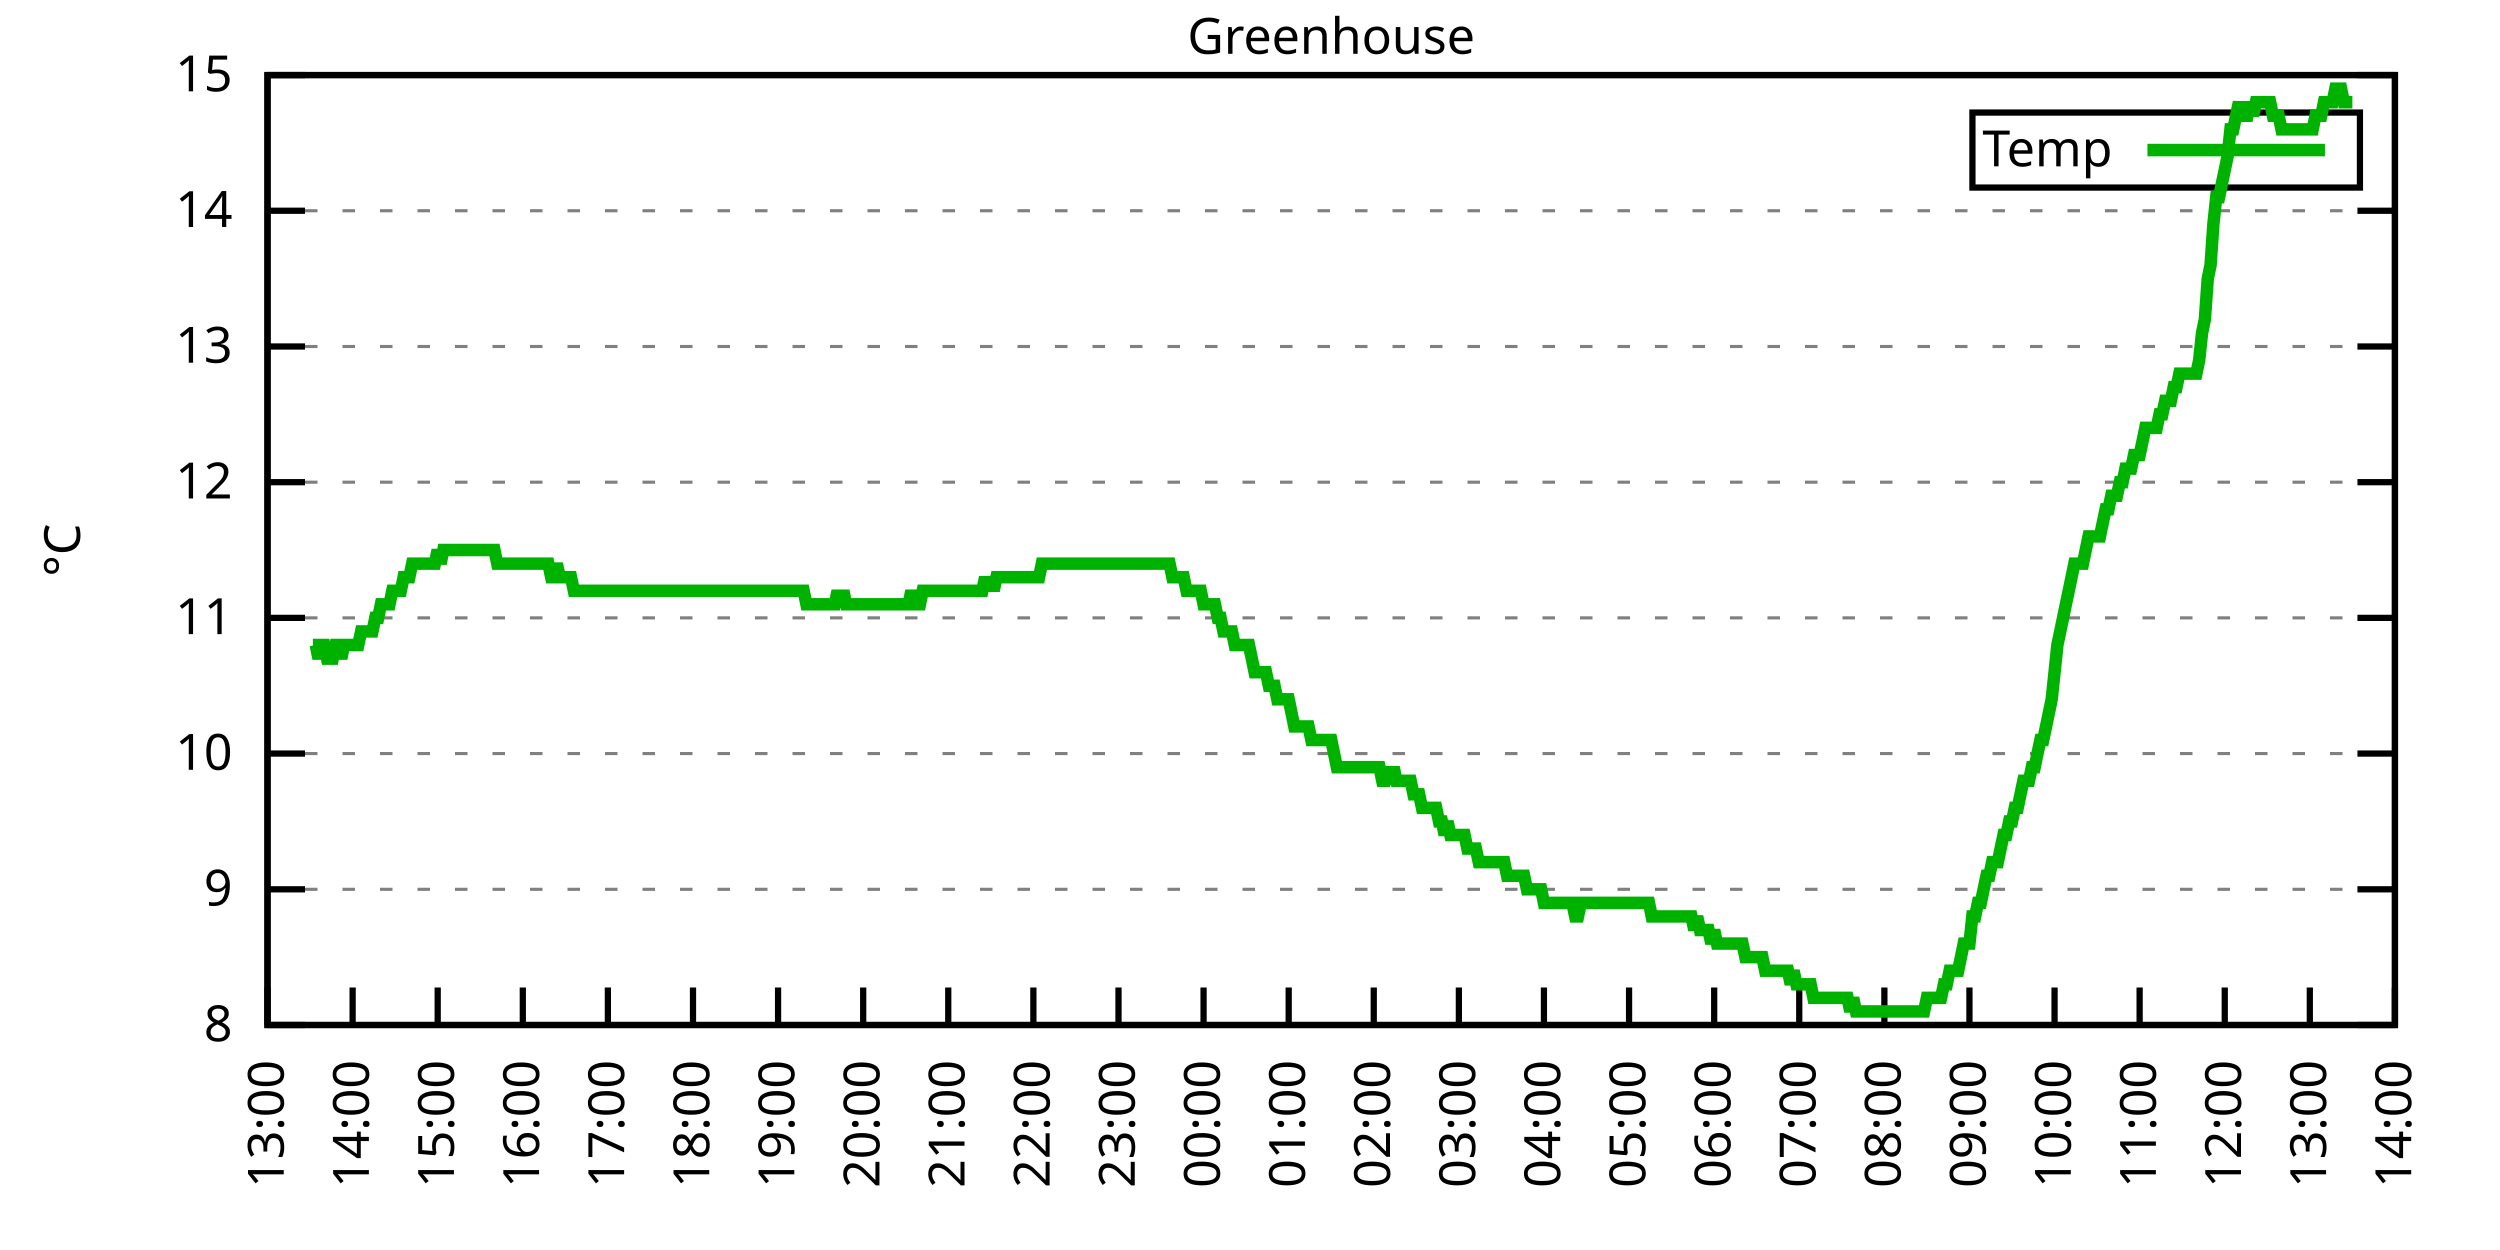
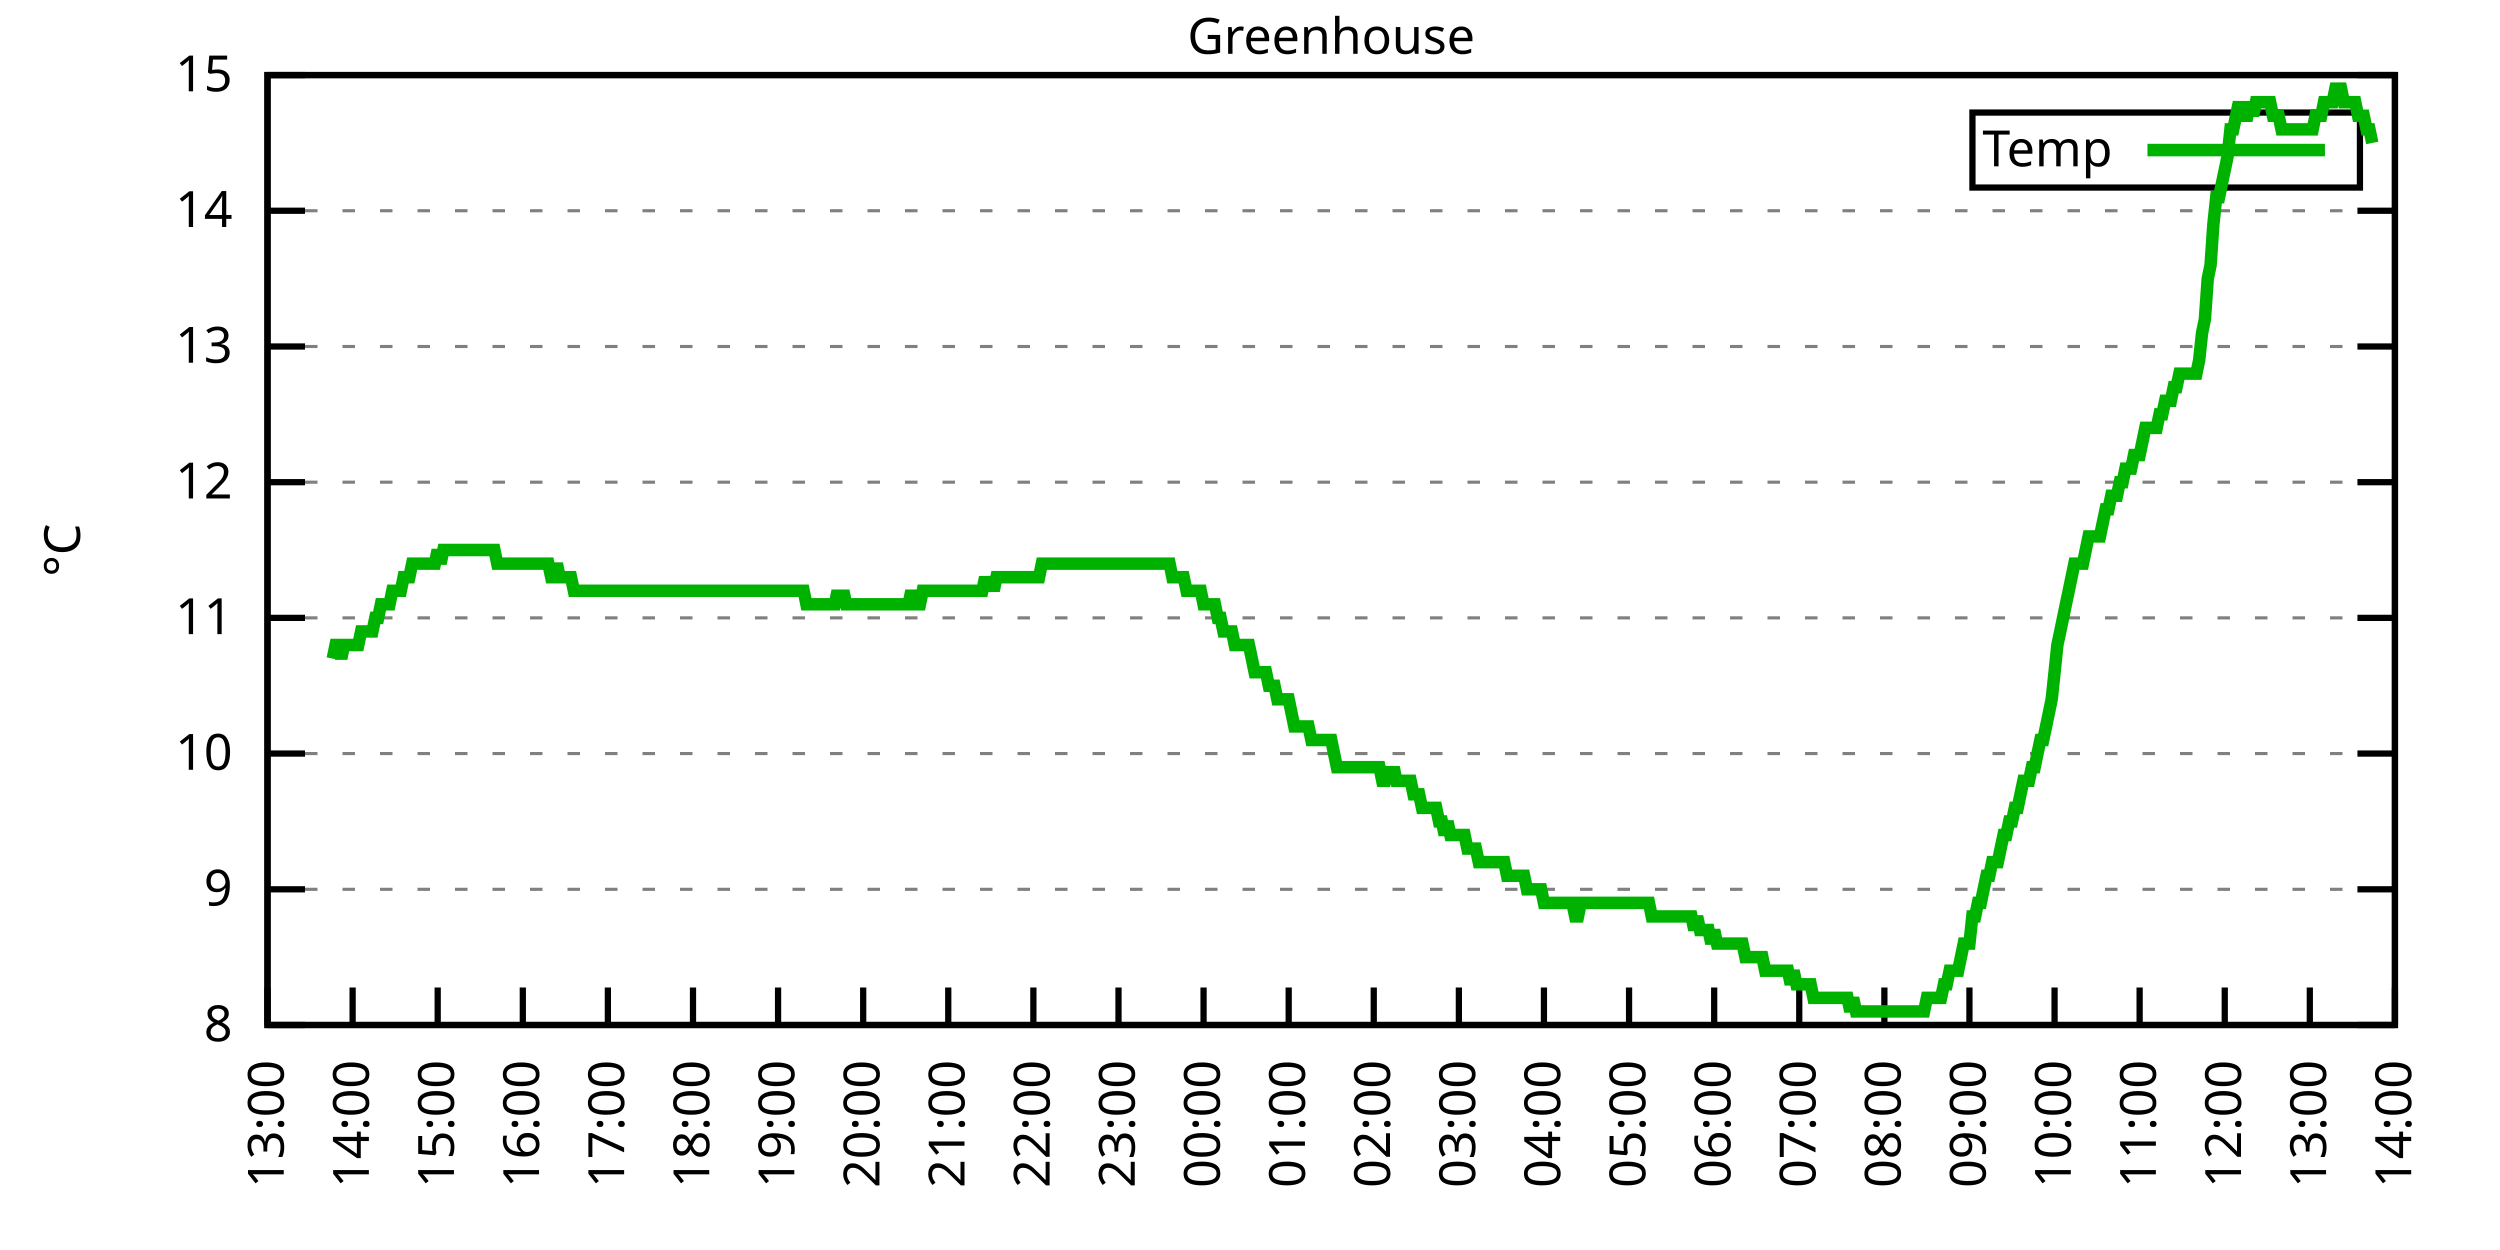
<svg xmlns="http://www.w3.org/2000/svg" xmlns:xlink="http://www.w3.org/1999/xlink" width="400" height="200" viewBox="0 0 400 200">
  <g id="gnuplot_canvas">
    <rect x="0" y="0" width="400" height="200" fill="none" />
    <defs>
      <circle id="gpDot" r="0.5" stroke-width="0.5" stroke="currentColor" />
      <path id="gpPt0" stroke-width="0.333" stroke="currentColor" d="M-1,0 h2 M0,-1 v2" />
      <path id="gpPt1" stroke-width="0.333" stroke="currentColor" d="M-1,-1 L1,1 M1,-1 L-1,1" />
      <path id="gpPt2" stroke-width="0.333" stroke="currentColor" d="M-1,0 L1,0 M0,-1 L0,1 M-1,-1 L1,1 M-1,1 L1,-1" />
      <rect id="gpPt3" stroke-width="0.333" stroke="currentColor" x="-1" y="-1" width="2" height="2" />
      <rect id="gpPt4" stroke-width="0.333" stroke="currentColor" fill="currentColor" x="-1" y="-1" width="2" height="2" />
      <circle id="gpPt5" stroke-width="0.333" stroke="currentColor" cx="0" cy="0" r="1" />
      <use xlink:href="#gpPt5" id="gpPt6" fill="currentColor" stroke="none" />
      <path id="gpPt7" stroke-width="0.333" stroke="currentColor" d="M0,-1.33 L-1.33,0.67 L1.33,0.67 z" />
      <use xlink:href="#gpPt7" id="gpPt8" fill="currentColor" stroke="none" />
      <use xlink:href="#gpPt7" id="gpPt9" stroke="currentColor" transform="rotate(180)" />
      <use xlink:href="#gpPt9" id="gpPt10" fill="currentColor" stroke="none" />
      <use xlink:href="#gpPt3" id="gpPt11" stroke="currentColor" transform="rotate(45)" />
      <use xlink:href="#gpPt11" id="gpPt12" fill="currentColor" stroke="none" />
      <path id="gpPt13" stroke-width="0.333" stroke="currentColor" d="M0,1.330 L1.265,0.411 L0.782,-1.067 L-0.782,-1.076 L-1.265,0.411 z" />
      <use xlink:href="#gpPt13" id="gpPt14" fill="currentColor" stroke="none" />
      <filter id="textbox" filterUnits="objectBoundingBox" x="0" y="0" height="1" width="1">
        <feFlood flood-color="white" flood-opacity="1" result="bgnd" />
        <feComposite in="SourceGraphic" in2="bgnd" operator="atop" />
      </filter>
      <filter id="greybox" filterUnits="objectBoundingBox" x="0" y="0" height="1" width="1">
        <feFlood flood-color="lightgrey" flood-opacity="1" result="grey" />
        <feComposite in="SourceGraphic" in2="grey" operator="atop" />
      </filter>
    </defs>
    <g fill="none" color="white" stroke="currentColor" stroke-width="1.00" stroke-linecap="butt" stroke-linejoin="miter">
</g>
    <g fill="none" color="black" stroke="currentColor" stroke-width="1.00" stroke-linecap="butt" stroke-linejoin="miter">
      <g stroke="none" shape-rendering="crispEdges">
        <polygon fill="rgb(255, 255, 255)" points="42.80,164.00 383.18,164.00 383.18,12.02 42.80,12.02 " />
      </g>
    </g>
    <g fill="none" color="black" stroke="currentColor" stroke-width="1.00" stroke-linecap="butt" stroke-linejoin="miter">
</g>
    <g fill="none" color="black" stroke="black" stroke-width="0.50" stroke-linecap="butt" stroke-linejoin="miter">
</g>
    <g fill="none" color="gray" stroke="currentColor" stroke-width="0.50" stroke-linecap="butt" stroke-linejoin="miter">
      <path stroke="gray" stroke-dasharray="2,4" class="gridline" d="M42.80,164.00 L383.19,164.00  " />
    </g>
    <g fill="none" color="gray" stroke="gray" stroke-width="1.00" stroke-linecap="butt" stroke-linejoin="miter">
</g>
    <g fill="none" color="black" stroke="currentColor" stroke-width="1.00" stroke-linecap="butt" stroke-linejoin="miter">
      <path stroke="black" d="M42.80,164.00 L48.80,164.00 M383.19,164.00 L377.19,164.00  " />
      <g transform="translate(37.20,166.60)" stroke="none" fill="black" font-family="Sans" font-size="8.00" text-anchor="end">
        <text>
          <tspan font-family="Sans"> 8</tspan>
        </text>
      </g>
    </g>
    <g fill="none" color="black" stroke="currentColor" stroke-width="1.00" stroke-linecap="butt" stroke-linejoin="miter">
</g>
    <g fill="none" color="black" stroke="black" stroke-width="0.50" stroke-linecap="butt" stroke-linejoin="miter">
</g>
    <g fill="none" color="gray" stroke="currentColor" stroke-width="0.50" stroke-linecap="butt" stroke-linejoin="miter">
      <path stroke="gray" stroke-dasharray="2,4" class="gridline" d="M42.80,142.29 L383.19,142.29  " />
    </g>
    <g fill="none" color="gray" stroke="gray" stroke-width="1.00" stroke-linecap="butt" stroke-linejoin="miter">
</g>
    <g fill="none" color="black" stroke="currentColor" stroke-width="1.00" stroke-linecap="butt" stroke-linejoin="miter">
      <path stroke="black" d="M42.80,142.29 L48.80,142.29 M383.19,142.29 L377.19,142.29  " />
      <g transform="translate(37.20,144.89)" stroke="none" fill="black" font-family="Sans" font-size="8.00" text-anchor="end">
        <text>
          <tspan font-family="Sans"> 9</tspan>
        </text>
      </g>
    </g>
    <g fill="none" color="black" stroke="currentColor" stroke-width="1.00" stroke-linecap="butt" stroke-linejoin="miter">
</g>
    <g fill="none" color="black" stroke="black" stroke-width="0.50" stroke-linecap="butt" stroke-linejoin="miter">
</g>
    <g fill="none" color="gray" stroke="currentColor" stroke-width="0.50" stroke-linecap="butt" stroke-linejoin="miter">
      <path stroke="gray" stroke-dasharray="2,4" class="gridline" d="M42.80,120.57 L383.19,120.57  " />
    </g>
    <g fill="none" color="gray" stroke="gray" stroke-width="1.00" stroke-linecap="butt" stroke-linejoin="miter">
</g>
    <g fill="none" color="black" stroke="currentColor" stroke-width="1.00" stroke-linecap="butt" stroke-linejoin="miter">
      <path stroke="black" d="M42.80,120.57 L48.80,120.57 M383.19,120.57 L377.19,120.57  " />
      <g transform="translate(37.20,123.17)" stroke="none" fill="black" font-family="Sans" font-size="8.00" text-anchor="end">
        <text>
          <tspan font-family="Sans"> 10</tspan>
        </text>
      </g>
    </g>
    <g fill="none" color="black" stroke="currentColor" stroke-width="1.00" stroke-linecap="butt" stroke-linejoin="miter">
</g>
    <g fill="none" color="black" stroke="black" stroke-width="0.50" stroke-linecap="butt" stroke-linejoin="miter">
</g>
    <g fill="none" color="gray" stroke="currentColor" stroke-width="0.50" stroke-linecap="butt" stroke-linejoin="miter">
      <path stroke="gray" stroke-dasharray="2,4" class="gridline" d="M42.80,98.86 L383.19,98.86  " />
    </g>
    <g fill="none" color="gray" stroke="gray" stroke-width="1.00" stroke-linecap="butt" stroke-linejoin="miter">
</g>
    <g fill="none" color="black" stroke="currentColor" stroke-width="1.00" stroke-linecap="butt" stroke-linejoin="miter">
      <path stroke="black" d="M42.80,98.86 L48.80,98.86 M383.19,98.86 L377.19,98.86  " />
      <g transform="translate(37.20,101.46)" stroke="none" fill="black" font-family="Sans" font-size="8.00" text-anchor="end">
        <text>
          <tspan font-family="Sans"> 11</tspan>
        </text>
      </g>
    </g>
    <g fill="none" color="black" stroke="currentColor" stroke-width="1.00" stroke-linecap="butt" stroke-linejoin="miter">
</g>
    <g fill="none" color="black" stroke="black" stroke-width="0.50" stroke-linecap="butt" stroke-linejoin="miter">
</g>
    <g fill="none" color="gray" stroke="currentColor" stroke-width="0.50" stroke-linecap="butt" stroke-linejoin="miter">
      <path stroke="gray" stroke-dasharray="2,4" class="gridline" d="M42.80,77.15 L383.19,77.15  " />
    </g>
    <g fill="none" color="gray" stroke="gray" stroke-width="1.00" stroke-linecap="butt" stroke-linejoin="miter">
</g>
    <g fill="none" color="black" stroke="currentColor" stroke-width="1.00" stroke-linecap="butt" stroke-linejoin="miter">
      <path stroke="black" d="M42.80,77.15 L48.80,77.15 M383.19,77.15 L377.19,77.15  " />
      <g transform="translate(37.20,79.75)" stroke="none" fill="black" font-family="Sans" font-size="8.00" text-anchor="end">
        <text>
          <tspan font-family="Sans"> 12</tspan>
        </text>
      </g>
    </g>
    <g fill="none" color="black" stroke="currentColor" stroke-width="1.00" stroke-linecap="butt" stroke-linejoin="miter">
</g>
    <g fill="none" color="black" stroke="black" stroke-width="0.50" stroke-linecap="butt" stroke-linejoin="miter">
</g>
    <g fill="none" color="gray" stroke="currentColor" stroke-width="0.50" stroke-linecap="butt" stroke-linejoin="miter">
      <path stroke="gray" stroke-dasharray="2,4" class="gridline" d="M42.80,55.44 L383.19,55.44  " />
    </g>
    <g fill="none" color="gray" stroke="gray" stroke-width="1.00" stroke-linecap="butt" stroke-linejoin="miter">
</g>
    <g fill="none" color="black" stroke="currentColor" stroke-width="1.00" stroke-linecap="butt" stroke-linejoin="miter">
      <path stroke="black" d="M42.80,55.44 L48.80,55.44 M383.19,55.44 L377.19,55.44  " />
      <g transform="translate(37.20,58.04)" stroke="none" fill="black" font-family="Sans" font-size="8.00" text-anchor="end">
        <text>
          <tspan font-family="Sans"> 13</tspan>
        </text>
      </g>
    </g>
    <g fill="none" color="black" stroke="currentColor" stroke-width="1.00" stroke-linecap="butt" stroke-linejoin="miter">
</g>
    <g fill="none" color="black" stroke="black" stroke-width="0.50" stroke-linecap="butt" stroke-linejoin="miter">
</g>
    <g fill="none" color="gray" stroke="currentColor" stroke-width="0.50" stroke-linecap="butt" stroke-linejoin="miter">
      <path stroke="gray" stroke-dasharray="2,4" class="gridline" d="M42.80,33.72 L383.19,33.72  " />
    </g>
    <g fill="none" color="gray" stroke="gray" stroke-width="1.00" stroke-linecap="butt" stroke-linejoin="miter">
</g>
    <g fill="none" color="black" stroke="currentColor" stroke-width="1.00" stroke-linecap="butt" stroke-linejoin="miter">
      <path stroke="black" d="M42.80,33.72 L48.80,33.72 M383.19,33.72 L377.19,33.72  " />
      <g transform="translate(37.20,36.32)" stroke="none" fill="black" font-family="Sans" font-size="8.00" text-anchor="end">
        <text>
          <tspan font-family="Sans"> 14</tspan>
        </text>
      </g>
    </g>
    <g fill="none" color="black" stroke="currentColor" stroke-width="1.00" stroke-linecap="butt" stroke-linejoin="miter">
</g>
    <g fill="none" color="black" stroke="black" stroke-width="0.50" stroke-linecap="butt" stroke-linejoin="miter">
</g>
    <g fill="none" color="gray" stroke="currentColor" stroke-width="0.50" stroke-linecap="butt" stroke-linejoin="miter">
      <path stroke="gray" stroke-dasharray="2,4" class="gridline" d="M42.80,12.01 L383.19,12.01  " />
    </g>
    <g fill="none" color="gray" stroke="gray" stroke-width="1.00" stroke-linecap="butt" stroke-linejoin="miter">
</g>
    <g fill="none" color="black" stroke="currentColor" stroke-width="1.00" stroke-linecap="butt" stroke-linejoin="miter">
      <path stroke="black" d="M42.80,12.01 L48.80,12.01 M383.19,12.01 L377.19,12.01  " />
      <g transform="translate(37.20,14.61)" stroke="none" fill="black" font-family="Sans" font-size="8.00" text-anchor="end">
        <text>
          <tspan font-family="Sans"> 15</tspan>
        </text>
      </g>
    </g>
    <g fill="none" color="black" stroke="currentColor" stroke-width="1.00" stroke-linecap="butt" stroke-linejoin="miter">
      <path stroke="black" d="M42.80,164.00 L42.80,158.00  " />
      <g transform="translate(45.40,169.60) rotate(270.00)" stroke="none" fill="black" font-family="Sans" font-size="8.00" text-anchor="end">
        <text>
          <tspan font-family="Sans">13:00</tspan>
        </text>
      </g>
    </g>
    <g fill="none" color="black" stroke="currentColor" stroke-width="1.00" stroke-linecap="butt" stroke-linejoin="miter">
      <path stroke="black" d="M56.42,164.00 L56.42,158.00  " />
      <g transform="translate(59.02,169.60) rotate(270.00)" stroke="none" fill="black" font-family="Sans" font-size="8.00" text-anchor="end">
        <text>
          <tspan font-family="Sans">14:00</tspan>
        </text>
      </g>
    </g>
    <g fill="none" color="black" stroke="currentColor" stroke-width="1.00" stroke-linecap="butt" stroke-linejoin="miter">
      <path stroke="black" d="M70.03,164.00 L70.03,158.00  " />
      <g transform="translate(72.63,169.60) rotate(270.00)" stroke="none" fill="black" font-family="Sans" font-size="8.00" text-anchor="end">
        <text>
          <tspan font-family="Sans">15:00</tspan>
        </text>
      </g>
    </g>
    <g fill="none" color="black" stroke="currentColor" stroke-width="1.00" stroke-linecap="butt" stroke-linejoin="miter">
      <path stroke="black" d="M83.65,164.00 L83.65,158.00  " />
      <g transform="translate(86.25,169.60) rotate(270.00)" stroke="none" fill="black" font-family="Sans" font-size="8.00" text-anchor="end">
        <text>
          <tspan font-family="Sans">16:00</tspan>
        </text>
      </g>
    </g>
    <g fill="none" color="black" stroke="currentColor" stroke-width="1.00" stroke-linecap="butt" stroke-linejoin="miter">
      <path stroke="black" d="M97.26,164.00 L97.26,158.00  " />
      <g transform="translate(99.86,169.60) rotate(270.00)" stroke="none" fill="black" font-family="Sans" font-size="8.00" text-anchor="end">
        <text>
          <tspan font-family="Sans">17:00</tspan>
        </text>
      </g>
    </g>
    <g fill="none" color="black" stroke="currentColor" stroke-width="1.00" stroke-linecap="butt" stroke-linejoin="miter">
      <path stroke="black" d="M110.88,164.00 L110.88,158.00  " />
      <g transform="translate(113.48,169.60) rotate(270.00)" stroke="none" fill="black" font-family="Sans" font-size="8.00" text-anchor="end">
        <text>
          <tspan font-family="Sans">18:00</tspan>
        </text>
      </g>
    </g>
    <g fill="none" color="black" stroke="currentColor" stroke-width="1.00" stroke-linecap="butt" stroke-linejoin="miter">
      <path stroke="black" d="M124.49,164.00 L124.49,158.00  " />
      <g transform="translate(127.09,169.60) rotate(270.00)" stroke="none" fill="black" font-family="Sans" font-size="8.00" text-anchor="end">
        <text>
          <tspan font-family="Sans">19:00</tspan>
        </text>
      </g>
    </g>
    <g fill="none" color="black" stroke="currentColor" stroke-width="1.00" stroke-linecap="butt" stroke-linejoin="miter">
      <path stroke="black" d="M138.11,164.00 L138.11,158.00  " />
      <g transform="translate(140.71,169.60) rotate(270.00)" stroke="none" fill="black" font-family="Sans" font-size="8.00" text-anchor="end">
        <text>
          <tspan font-family="Sans">20:00</tspan>
        </text>
      </g>
    </g>
    <g fill="none" color="black" stroke="currentColor" stroke-width="1.00" stroke-linecap="butt" stroke-linejoin="miter">
      <path stroke="black" d="M151.72,164.00 L151.72,158.00  " />
      <g transform="translate(154.32,169.60) rotate(270.00)" stroke="none" fill="black" font-family="Sans" font-size="8.00" text-anchor="end">
        <text>
          <tspan font-family="Sans">21:00</tspan>
        </text>
      </g>
    </g>
    <g fill="none" color="black" stroke="currentColor" stroke-width="1.00" stroke-linecap="butt" stroke-linejoin="miter">
      <path stroke="black" d="M165.34,164.00 L165.34,158.00  " />
      <g transform="translate(167.94,169.60) rotate(270.00)" stroke="none" fill="black" font-family="Sans" font-size="8.00" text-anchor="end">
        <text>
          <tspan font-family="Sans">22:00</tspan>
        </text>
      </g>
    </g>
    <g fill="none" color="black" stroke="currentColor" stroke-width="1.00" stroke-linecap="butt" stroke-linejoin="miter">
      <path stroke="black" d="M178.96,164.00 L178.96,158.00  " />
      <g transform="translate(181.56,169.60) rotate(270.00)" stroke="none" fill="black" font-family="Sans" font-size="8.00" text-anchor="end">
        <text>
          <tspan font-family="Sans">23:00</tspan>
        </text>
      </g>
    </g>
    <g fill="none" color="black" stroke="currentColor" stroke-width="1.00" stroke-linecap="butt" stroke-linejoin="miter">
      <path stroke="black" d="M192.57,164.00 L192.57,158.00  " />
      <g transform="translate(195.17,169.60) rotate(270.00)" stroke="none" fill="black" font-family="Sans" font-size="8.00" text-anchor="end">
        <text>
          <tspan font-family="Sans">00:00</tspan>
        </text>
      </g>
    </g>
    <g fill="none" color="black" stroke="currentColor" stroke-width="1.00" stroke-linecap="butt" stroke-linejoin="miter">
      <path stroke="black" d="M206.19,164.00 L206.19,158.00  " />
      <g transform="translate(208.79,169.60) rotate(270.00)" stroke="none" fill="black" font-family="Sans" font-size="8.00" text-anchor="end">
        <text>
          <tspan font-family="Sans">01:00</tspan>
        </text>
      </g>
    </g>
    <g fill="none" color="black" stroke="currentColor" stroke-width="1.00" stroke-linecap="butt" stroke-linejoin="miter">
      <path stroke="black" d="M219.80,164.00 L219.80,158.00  " />
      <g transform="translate(222.40,169.60) rotate(270.00)" stroke="none" fill="black" font-family="Sans" font-size="8.00" text-anchor="end">
        <text>
          <tspan font-family="Sans">02:00</tspan>
        </text>
      </g>
    </g>
    <g fill="none" color="black" stroke="currentColor" stroke-width="1.00" stroke-linecap="butt" stroke-linejoin="miter">
      <path stroke="black" d="M233.42,164.00 L233.42,158.00  " />
      <g transform="translate(236.02,169.60) rotate(270.00)" stroke="none" fill="black" font-family="Sans" font-size="8.00" text-anchor="end">
        <text>
          <tspan font-family="Sans">03:00</tspan>
        </text>
      </g>
    </g>
    <g fill="none" color="black" stroke="currentColor" stroke-width="1.00" stroke-linecap="butt" stroke-linejoin="miter">
      <path stroke="black" d="M247.03,164.00 L247.03,158.00  " />
      <g transform="translate(249.63,169.60) rotate(270.00)" stroke="none" fill="black" font-family="Sans" font-size="8.00" text-anchor="end">
        <text>
          <tspan font-family="Sans">04:00</tspan>
        </text>
      </g>
    </g>
    <g fill="none" color="black" stroke="currentColor" stroke-width="1.00" stroke-linecap="butt" stroke-linejoin="miter">
      <path stroke="black" d="M260.65,164.00 L260.65,158.00  " />
      <g transform="translate(263.25,169.60) rotate(270.00)" stroke="none" fill="black" font-family="Sans" font-size="8.00" text-anchor="end">
        <text>
          <tspan font-family="Sans">05:00</tspan>
        </text>
      </g>
    </g>
    <g fill="none" color="black" stroke="currentColor" stroke-width="1.00" stroke-linecap="butt" stroke-linejoin="miter">
      <path stroke="black" d="M274.27,164.00 L274.27,158.00  " />
      <g transform="translate(276.87,169.60) rotate(270.00)" stroke="none" fill="black" font-family="Sans" font-size="8.00" text-anchor="end">
        <text>
          <tspan font-family="Sans">06:00</tspan>
        </text>
      </g>
    </g>
    <g fill="none" color="black" stroke="currentColor" stroke-width="1.00" stroke-linecap="butt" stroke-linejoin="miter">
      <path stroke="black" d="M287.88,164.00 L287.88,158.00  " />
      <g transform="translate(290.48,169.60) rotate(270.00)" stroke="none" fill="black" font-family="Sans" font-size="8.00" text-anchor="end">
        <text>
          <tspan font-family="Sans">07:00</tspan>
        </text>
      </g>
    </g>
    <g fill="none" color="black" stroke="currentColor" stroke-width="1.00" stroke-linecap="butt" stroke-linejoin="miter">
      <path stroke="black" d="M301.50,164.00 L301.50,158.00  " />
      <g transform="translate(304.10,169.60) rotate(270.00)" stroke="none" fill="black" font-family="Sans" font-size="8.00" text-anchor="end">
        <text>
          <tspan font-family="Sans">08:00</tspan>
        </text>
      </g>
    </g>
    <g fill="none" color="black" stroke="currentColor" stroke-width="1.00" stroke-linecap="butt" stroke-linejoin="miter">
      <path stroke="black" d="M315.11,164.00 L315.11,158.00  " />
      <g transform="translate(317.71,169.60) rotate(270.00)" stroke="none" fill="black" font-family="Sans" font-size="8.00" text-anchor="end">
        <text>
          <tspan font-family="Sans">09:00</tspan>
        </text>
      </g>
    </g>
    <g fill="none" color="black" stroke="currentColor" stroke-width="1.00" stroke-linecap="butt" stroke-linejoin="miter">
      <path stroke="black" d="M328.73,164.00 L328.73,158.00  " />
      <g transform="translate(331.33,169.60) rotate(270.00)" stroke="none" fill="black" font-family="Sans" font-size="8.00" text-anchor="end">
        <text>
          <tspan font-family="Sans">10:00</tspan>
        </text>
      </g>
    </g>
    <g fill="none" color="black" stroke="currentColor" stroke-width="1.00" stroke-linecap="butt" stroke-linejoin="miter">
      <path stroke="black" d="M342.34,164.00 L342.34,158.00  " />
      <g transform="translate(344.94,169.60) rotate(270.00)" stroke="none" fill="black" font-family="Sans" font-size="8.00" text-anchor="end">
        <text>
          <tspan font-family="Sans">11:00</tspan>
        </text>
      </g>
    </g>
    <g fill="none" color="black" stroke="currentColor" stroke-width="1.00" stroke-linecap="butt" stroke-linejoin="miter">
      <path stroke="black" d="M355.96,164.00 L355.96,158.00  " />
      <g transform="translate(358.56,169.60) rotate(270.00)" stroke="none" fill="black" font-family="Sans" font-size="8.00" text-anchor="end">
        <text>
          <tspan font-family="Sans">12:00</tspan>
        </text>
      </g>
    </g>
    <g fill="none" color="black" stroke="currentColor" stroke-width="1.00" stroke-linecap="butt" stroke-linejoin="miter">
      <path stroke="black" d="M369.57,164.00 L369.57,158.00  " />
      <g transform="translate(372.17,169.60) rotate(270.00)" stroke="none" fill="black" font-family="Sans" font-size="8.00" text-anchor="end">
        <text>
          <tspan font-family="Sans">13:00</tspan>
        </text>
      </g>
    </g>
    <g fill="none" color="black" stroke="currentColor" stroke-width="1.00" stroke-linecap="butt" stroke-linejoin="miter">
      <path stroke="black" d="M383.19,164.00 L383.19,158.00  " />
      <g transform="translate(385.79,169.60) rotate(270.00)" stroke="none" fill="black" font-family="Sans" font-size="8.00" text-anchor="end">
        <text>
          <tspan font-family="Sans">14:00</tspan>
        </text>
      </g>
    </g>
    <g fill="none" color="black" stroke="currentColor" stroke-width="1.00" stroke-linecap="butt" stroke-linejoin="miter">
</g>
    <g fill="none" color="black" stroke="currentColor" stroke-width="1.00" stroke-linecap="butt" stroke-linejoin="miter">
      <path stroke="black" d="M42.80,12.01 L42.80,164.00 L383.19,164.00 L383.19,12.01 L42.80,12.01 Z  " />
    </g>
    <g fill="none" color="black" stroke="currentColor" stroke-width="1.00" stroke-linecap="butt" stroke-linejoin="miter">
</g>
    <g fill="none" color="black" stroke="currentColor" stroke-width="1.00" stroke-linecap="butt" stroke-linejoin="miter">
      <path stroke="black" d="M315.59,30.01 L315.59,18.01 L377.59,18.01 L377.59,30.01 L315.59,30.01 Z  " />
    </g>
    <g id="Greenhouse_plot_1">
      <g fill="none" color="white" stroke="black" stroke-width="2.00" stroke-linecap="butt" stroke-linejoin="miter">
</g>
      <g fill="none" color="black" stroke="currentColor" stroke-width="2.00" stroke-linecap="butt" stroke-linejoin="miter">
        <g transform="translate(337.99,26.61)" stroke="none" fill="black" font-family="Sans" font-size="8.00" text-anchor="end">
          <text>
            <tspan font-family="Sans">Temp</tspan>
          </text>
        </g>
      </g>
      <g fill="none" color="black" stroke="currentColor" stroke-width="2.00" stroke-linecap="butt" stroke-linejoin="miter">
-         <path stroke="rgb(  0, 178,   0)" d="M343.59,24.01 L371.99,24.01 M50.06,103.20 L50.52,103.20 L50.97,105.38 L51.42,103.20 L51.88,103.20 L52.33,105.38   L52.78,105.38 L53.24,105.38 L53.69,103.20 L54.15,103.20 L54.60,105.38 L55.05,103.20 L55.51,103.20 L55.96,103.20   L56.42,103.20 L56.87,103.20 L57.32,103.20 L57.78,101.03 L58.23,101.03 L58.68,101.03 L59.14,101.03 L59.59,101.03   L60.05,98.86 L60.50,98.86 L60.95,96.69 L61.41,96.69 L61.86,96.69 L62.32,96.69 L62.77,94.52 L63.22,94.52   L63.68,94.52 L64.13,94.52 L64.58,92.35 L65.04,92.35 L65.49,92.35 L65.95,90.18 L66.40,90.18 L66.85,90.18   L67.31,90.18 L67.76,90.18 L68.22,90.18 L68.67,90.18 L69.12,90.18 L69.58,90.18 L70.03,88.00 L70.49,90.18   L70.94,88.00 L71.39,88.00 L71.85,88.00 L72.30,88.00 L72.75,88.00 L73.21,88.00 L73.66,88.00 L74.12,88.00   L74.57,88.00 L75.02,88.00 L75.48,88.00 L75.93,88.00 L76.39,88.00 L76.84,88.00 L77.29,88.00 L77.75,88.00   L78.20,88.00 L78.65,88.00 L79.11,88.00 L79.56,90.18 L80.02,90.18 L80.47,90.18 L80.92,90.18 L81.38,90.18   L81.83,90.18 L82.29,90.18 L82.74,90.18 L83.19,90.18 L83.65,90.18 L84.10,90.18 L84.55,90.18 L85.01,90.18   L85.46,90.18 L85.92,90.18 L86.37,90.18 L86.82,90.18 L87.28,90.18 L87.73,90.18 L88.19,92.35 L88.64,92.35   L89.09,90.18 L89.55,92.35 L90.00,92.35 L90.45,92.35 L90.91,92.35 L91.36,92.35 L91.82,94.52 L92.27,94.52   L92.72,94.52 L93.18,94.52 L93.63,94.52 L94.09,94.52 L94.54,94.52 L94.99,94.52 L95.45,94.52 L95.90,94.52   L96.35,94.52 L96.81,94.52 L97.26,94.52 L97.72,94.52 L98.17,94.52 L98.62,94.52 L99.08,94.52 L99.53,94.52   L99.99,94.52 L100.44,94.52 L100.89,94.52 L101.35,94.52 L101.80,94.52 L102.25,94.52 L102.71,94.52 L103.16,94.52   L103.62,94.52 L104.07,94.52 L104.52,94.52 L104.98,94.52 L105.43,94.52 L105.89,94.52 L106.34,94.52 L106.79,94.52   L107.25,94.52 L107.70,94.52 L108.15,94.52 L108.61,94.52 L109.06,94.52 L109.52,94.52 L109.97,94.52 L110.42,94.52   L110.88,94.52 L111.33,94.52 L111.79,94.52 L112.24,94.52 L112.69,94.52 L113.15,94.52 L113.60,94.52 L114.05,94.52   L114.51,94.52 L114.96,94.52 L115.42,94.52 L115.87,94.52 L116.32,94.52 L116.78,94.52 L117.23,94.52 L117.69,94.52   L118.14,94.52 L118.59,94.52 L119.05,94.52 L119.50,94.52 L119.96,94.52 L120.41,94.52 L120.86,94.52 L121.32,94.52   L121.77,94.52 L122.22,94.52 L122.68,94.52 L123.13,94.52 L123.59,94.52 L124.04,94.52 L124.49,94.52 L124.95,94.52   L125.40,94.52 L125.86,94.52 L126.31,94.52 L126.76,94.52 L127.22,94.52 L127.67,94.52 L128.12,94.52 L128.58,94.52   L129.03,96.69 L129.49,96.69 L129.94,96.69 L130.39,96.69 L130.85,96.69 L131.30,96.69 L131.76,96.69 L132.21,96.69   L132.66,96.69 L133.12,96.69 L133.57,96.69 L134.02,94.52 L134.48,96.69 L134.93,94.52 L135.39,96.69 L135.84,96.69   L136.29,96.69 L136.75,96.69 L137.20,96.69 L137.66,96.69 L138.11,96.69 L138.56,96.69 L139.02,96.69 L139.47,96.69   L139.92,96.69 L140.38,96.69 L140.83,96.69 L141.29,96.69 L141.74,96.69 L142.19,96.69 L142.65,96.69 L143.10,96.69   L143.56,96.69 L144.01,96.69 L144.46,96.69 L144.92,96.69 L145.37,96.69 L145.82,94.52 L146.28,96.69 L146.73,96.69   L147.19,96.69 L147.64,94.52 L148.09,94.52 L148.55,94.52 L149.00,94.52 L149.46,94.52 L149.91,94.52 L150.36,94.52   L150.82,94.52 L151.27,94.52 L151.72,94.52 L152.18,94.52 L152.63,94.52 L153.09,94.52 L153.54,94.52 L153.99,94.52   L154.45,94.52 L154.90,94.52 L155.36,94.52 L155.81,94.52 L156.26,94.52 L156.72,94.52 L157.17,94.52 L157.62,92.35   L158.08,94.52 L158.53,92.35 L158.99,94.52 L159.44,92.35 L159.89,92.35 L160.35,92.35 L160.80,92.35 L161.26,92.35   L161.71,92.35 L162.16,92.35 L162.62,92.35 L163.07,92.35 L163.52,92.35 L163.98,92.35 L164.43,92.35 L164.89,92.35   L165.34,92.35 L165.79,92.35 L166.25,92.35 L166.70,90.18 L167.16,90.18 L167.61,90.18 L168.06,90.18 L168.52,90.18   L168.97,90.18 L169.43,90.18 L169.88,90.18 L170.33,90.18 L170.79,90.18 L171.24,90.18 L171.69,90.18 L172.15,90.18   L172.60,90.18 L173.06,90.18 L173.51,90.18 L173.96,90.18 L174.42,90.18 L174.87,90.18 L175.33,90.18 L175.78,90.18   L176.23,90.18 L176.69,90.18 L177.14,90.18 L177.59,90.18 L178.05,90.18 L178.50,90.18 L178.96,90.18 L179.41,90.18   L179.86,90.18 L180.32,90.18 L180.77,90.18 L181.23,90.18 L181.68,90.18 L182.13,90.18 L182.59,90.18 L183.04,90.18   L183.49,90.18 L183.95,90.18 L184.40,90.18 L184.86,90.18 L185.31,90.18 L185.76,90.18 L186.22,90.18 L186.67,90.18   L187.13,90.18 L187.58,92.35 L188.03,92.35 L188.49,92.35 L188.94,92.35 L189.39,92.35 L189.85,94.52 L190.30,94.52   L190.76,94.52 L191.21,94.52 L191.66,94.52 L192.12,94.52 L192.57,96.69 L193.03,96.69 L193.48,96.69 L193.93,96.69   L194.39,96.69 L194.84,98.86 L195.29,98.86 L195.75,101.03 L196.20,101.03 L196.66,101.03 L197.11,101.03 L197.56,103.20   L198.02,103.20 L198.47,103.20 L198.93,103.20 L199.38,103.20 L199.83,103.20 L200.29,105.38 L200.74,107.55 L201.19,107.55   L201.65,107.55 L202.10,107.55 L202.56,107.55 L203.01,109.72 L203.46,109.72 L203.92,109.72 L204.37,111.89 L204.83,111.89   L205.28,111.89 L205.73,111.89 L206.19,111.89 L206.64,114.06 L207.09,116.23 L207.55,116.23 L208.00,116.23 L208.46,116.23   L208.91,116.23 L209.36,116.23 L209.82,118.40 L210.27,118.40 L210.73,118.40 L211.18,118.40 L211.63,118.40 L212.09,118.40   L212.54,118.40 L213.00,118.40 L213.45,120.57 L213.90,122.75 L214.36,122.75 L214.81,122.75 L215.26,122.75 L215.72,122.75   L216.17,122.75 L216.63,122.75 L217.08,122.75 L217.53,122.75 L217.99,122.75 L218.44,122.75 L218.90,122.75 L219.35,122.75   L219.80,122.75 L220.26,122.75 L220.71,122.75 L221.16,124.92 L221.62,124.92 L222.07,122.75 L222.53,124.92 L222.98,122.75   L223.43,124.92 L223.89,124.92 L224.34,124.92 L224.80,124.92 L225.25,124.92 L225.70,124.92 L226.16,127.09 L226.61,127.09   L227.06,127.09 L227.52,129.26 L227.97,129.26 L228.43,129.26 L228.88,129.26 L229.33,129.26 L229.79,129.26 L230.24,131.43   L230.70,131.43 L231.15,133.60 L231.60,131.43 L232.06,133.60 L232.51,133.60 L232.96,133.60 L233.42,133.60 L233.87,133.60   L234.33,133.60 L234.78,135.77 L235.23,135.77 L235.69,135.77 L236.14,135.77 L236.60,137.94 L237.05,137.94 L237.50,137.94   L237.96,137.94 L238.41,137.94 L238.86,137.94 L239.32,137.94 L239.77,137.94 L240.23,137.94 L240.68,137.94 L241.13,140.12   L241.59,140.12 L242.04,140.12 L242.50,140.12 L242.95,140.12 L243.40,140.12 L243.86,140.12 L244.31,142.29 L244.76,142.29   L245.22,142.29 L245.67,142.29 L246.13,142.29 L246.58,142.29 L247.03,144.46 L247.49,144.46 L247.94,144.46 L248.40,144.46   L248.85,144.46 L249.30,144.46 L249.76,144.46 L250.21,144.46 L250.66,144.46 L251.12,144.46 L251.57,144.46 L252.03,146.63   L252.48,146.63 L252.93,144.46 L253.39,144.46 L253.84,144.46 L254.30,144.46 L254.75,144.46 L255.20,144.46 L255.66,144.46   L256.11,144.46 L256.56,144.46 L257.02,144.46 L257.47,144.46 L257.93,144.46 L258.38,144.46 L258.83,144.46 L259.29,144.46   L259.74,144.46 L260.20,144.46 L260.65,144.46 L261.10,144.46 L261.56,144.46 L262.01,144.46 L262.47,144.46 L262.92,144.46   L263.37,144.46 L263.83,144.46 L264.28,146.63 L264.73,146.63 L265.19,146.63 L265.64,146.63 L266.10,146.63 L266.55,146.63   L267.00,146.63 L267.46,146.63 L267.91,146.63 L268.37,146.63 L268.82,146.63 L269.27,146.63 L269.73,146.63 L270.18,146.63   L270.63,146.63 L271.09,148.80 L271.54,146.63 L272.00,148.80 L272.45,148.80 L272.90,148.80 L273.36,148.80 L273.81,150.97   L274.27,148.80 L274.72,150.97 L275.17,150.97 L275.63,150.97 L276.08,150.97 L276.53,150.97 L276.99,150.97 L277.44,150.97   L277.90,150.97 L278.35,150.97 L278.80,150.97 L279.26,153.14 L279.71,153.14 L280.17,153.14 L280.62,153.14 L281.07,153.14   L281.53,153.14 L281.98,153.14 L282.43,155.31 L282.89,155.31 L283.34,155.31 L283.80,155.31 L284.25,155.31 L284.70,155.31   L285.16,155.31 L285.61,155.31 L286.07,155.31 L286.52,157.49 L286.97,155.31 L287.43,157.49 L287.88,157.49 L288.33,157.49   L288.79,157.49 L289.24,157.49 L289.70,157.49 L290.15,159.66 L290.60,159.66 L291.06,159.66 L291.51,159.66 L291.97,159.66   L292.42,159.66 L292.87,159.66 L293.33,159.66 L293.78,159.66 L294.23,159.66 L294.69,159.66 L295.14,159.66 L295.60,159.66   L296.05,161.83 L296.50,159.66 L296.96,161.83 L297.41,161.83 L297.87,161.83 L298.32,161.83 L298.77,161.83 L299.23,161.83   L299.68,161.83 L300.13,161.83 L300.59,161.83 L301.04,161.83 L301.50,161.83 L301.95,161.83 L302.40,161.83 L302.86,161.83   L303.31,161.83 L303.77,161.83 L304.22,161.83 L304.67,161.83 L305.13,161.83 L305.58,161.83 L306.03,161.83 L306.49,161.83   L306.94,161.83 L307.40,161.83 L307.85,161.83 L308.30,159.66 L308.76,159.66 L309.21,159.66 L309.67,159.66 L310.12,159.66   L310.57,159.66 L311.03,157.49 L311.48,157.49 L311.94,155.31 L312.39,155.31 L312.84,155.31 L313.30,155.31 L313.75,153.14   L314.20,150.97 L314.66,150.97 L315.11,150.97 L315.57,146.63 L316.02,146.63 L316.47,144.46 L316.93,144.46 L317.38,142.29   L317.84,140.12 L318.29,140.12 L318.74,137.94 L319.20,137.94 L319.65,137.94 L320.10,135.77 L320.56,133.60 L321.01,133.60   L321.47,131.43 L321.92,131.43 L322.37,129.26 L322.83,129.26 L323.28,127.09 L323.74,124.92 L324.19,124.92 L324.64,124.92   L325.10,122.75 L325.55,122.75 L326.00,120.57 L326.46,118.40 L326.91,118.40 L327.37,116.23 L327.82,114.06 L328.27,111.89   L328.73,107.55 L329.18,103.20 L329.64,101.03 L330.09,98.86 L330.54,96.69 L331.00,94.52 L331.45,92.35 L331.90,90.18   L332.36,90.18 L332.81,90.18 L333.27,90.18 L333.72,88.00 L334.17,85.83 L334.63,85.83 L335.08,85.83 L335.54,85.83   L335.99,85.83 L336.44,83.66 L336.90,81.49 L337.35,81.49 L337.80,79.32 L338.26,79.32 L338.71,79.32 L339.17,77.15   L339.62,77.15 L340.07,74.98 L340.53,74.98 L340.98,74.98 L341.44,72.81 L341.89,72.81 L342.34,72.81 L342.80,70.63   L343.25,68.46 L343.70,68.46 L344.16,68.46 L344.61,68.46 L345.07,68.46 L345.52,66.29 L345.97,66.29 L346.43,64.12   L346.88,64.12 L347.34,64.12 L347.79,61.95 L348.24,61.95 L348.70,59.78 L349.15,59.78 L349.60,59.78 L350.06,59.78   L350.51,59.78 L350.97,59.78 L351.42,59.78 L351.87,57.61 L352.33,53.26 L352.78,51.09 L353.24,44.58 L353.69,42.41   L354.14,35.89 L354.60,31.55 L355.05,31.55 L355.50,29.38 L355.96,27.21 L356.41,25.04 L356.87,20.70 L357.32,20.70   L357.77,18.52 L358.23,16.35 L358.68,18.52 L359.14,18.52 L359.59,18.52 L360.04,16.35 L360.50,18.52 L360.95,16.35   L361.41,16.35 L361.86,16.35 L362.31,16.35 L362.77,16.35 L363.22,16.35 L363.67,18.52 L364.13,18.52 L364.58,18.52   L365.04,20.70 L365.49,20.70 L365.94,20.70 L366.40,20.70 L366.85,20.70 L367.31,20.70 L367.76,20.70 L368.21,20.70   L368.67,20.70 L369.12,20.70 L369.57,20.70 L370.03,20.70 L370.48,18.52 L370.94,18.52 L371.39,18.52 L371.84,16.35   L372.30,16.35 L372.75,16.35 L373.21,16.35 L373.66,14.18 L374.11,14.18 L374.57,14.18 L375.02,16.35 L375.47,16.35   L375.93,16.35 L376.38,16.35  " />
+         <path stroke="rgb(  0, 178,   0)" d="M343.59,24.01 L371.99,24.01 M53.24,105.38 L53.69,103.20 L54.15,103.20 L54.60,105.38 L55.05,103.20 L55.51,103.20   L55.96,103.20 L56.42,103.20 L56.87,103.20 L57.32,103.20 L57.78,101.03 L58.23,101.03 L58.68,101.03 L59.14,101.03   L59.59,101.03 L60.05,98.86 L60.50,98.86 L60.95,96.69 L61.41,96.69 L61.86,96.69 L62.32,96.69 L62.77,94.52   L63.22,94.52 L63.68,94.52 L64.13,94.52 L64.58,92.35 L65.04,92.35 L65.49,92.35 L65.95,90.18 L66.40,90.18   L66.85,90.18 L67.31,90.18 L67.76,90.18 L68.22,90.18 L68.67,90.18 L69.12,90.18 L69.58,90.18 L70.03,88.00   L70.49,90.18 L70.94,88.00 L71.39,88.00 L71.85,88.00 L72.30,88.00 L72.75,88.00 L73.21,88.00 L73.66,88.00   L74.12,88.00 L74.57,88.00 L75.02,88.00 L75.48,88.00 L75.93,88.00 L76.39,88.00 L76.84,88.00 L77.29,88.00   L77.75,88.00 L78.20,88.00 L78.65,88.00 L79.11,88.00 L79.56,90.18 L80.02,90.18 L80.47,90.18 L80.92,90.18   L81.38,90.18 L81.83,90.18 L82.29,90.18 L82.74,90.18 L83.19,90.18 L83.65,90.18 L84.10,90.18 L84.55,90.18   L85.01,90.18 L85.46,90.18 L85.92,90.18 L86.37,90.18 L86.82,90.18 L87.28,90.18 L87.73,90.18 L88.19,92.35   L88.64,92.35 L89.09,90.18 L89.55,92.35 L90.00,92.35 L90.45,92.35 L90.91,92.35 L91.36,92.35 L91.82,94.52   L92.27,94.52 L92.72,94.52 L93.18,94.52 L93.63,94.52 L94.09,94.52 L94.54,94.52 L94.99,94.52 L95.45,94.52   L95.90,94.52 L96.35,94.52 L96.81,94.52 L97.26,94.52 L97.72,94.52 L98.17,94.52 L98.62,94.52 L99.08,94.52   L99.53,94.52 L99.99,94.52 L100.44,94.52 L100.89,94.52 L101.35,94.52 L101.80,94.52 L102.25,94.52 L102.71,94.52   L103.16,94.52 L103.62,94.52 L104.07,94.52 L104.52,94.52 L104.98,94.52 L105.43,94.52 L105.89,94.52 L106.34,94.52   L106.79,94.52 L107.25,94.52 L107.70,94.52 L108.15,94.52 L108.61,94.52 L109.06,94.52 L109.52,94.52 L109.97,94.52   L110.42,94.52 L110.88,94.52 L111.33,94.52 L111.79,94.52 L112.24,94.52 L112.69,94.52 L113.15,94.52 L113.60,94.52   L114.05,94.52 L114.51,94.52 L114.96,94.52 L115.42,94.52 L115.87,94.52 L116.32,94.52 L116.78,94.52 L117.23,94.52   L117.69,94.52 L118.14,94.52 L118.59,94.52 L119.05,94.52 L119.50,94.52 L119.96,94.52 L120.41,94.52 L120.86,94.52   L121.32,94.52 L121.77,94.52 L122.22,94.52 L122.68,94.52 L123.13,94.52 L123.59,94.52 L124.04,94.52 L124.49,94.52   L124.95,94.52 L125.40,94.52 L125.86,94.52 L126.31,94.52 L126.76,94.52 L127.22,94.52 L127.67,94.52 L128.12,94.52   L128.58,94.52 L129.03,96.69 L129.49,96.69 L129.94,96.69 L130.39,96.69 L130.85,96.69 L131.30,96.69 L131.76,96.69   L132.21,96.69 L132.66,96.69 L133.12,96.69 L133.57,96.69 L134.02,94.52 L134.48,96.69 L134.93,94.52 L135.39,96.69   L135.84,96.69 L136.29,96.69 L136.75,96.69 L137.20,96.69 L137.66,96.69 L138.11,96.69 L138.56,96.69 L139.02,96.69   L139.47,96.69 L139.92,96.69 L140.38,96.69 L140.83,96.69 L141.29,96.69 L141.74,96.69 L142.19,96.69 L142.65,96.69   L143.10,96.69 L143.56,96.69 L144.01,96.69 L144.46,96.69 L144.92,96.69 L145.37,96.69 L145.82,94.52 L146.28,96.69   L146.73,96.69 L147.19,96.69 L147.64,94.52 L148.09,94.52 L148.55,94.52 L149.00,94.52 L149.46,94.52 L149.91,94.52   L150.36,94.52 L150.82,94.52 L151.27,94.52 L151.72,94.52 L152.18,94.52 L152.63,94.52 L153.09,94.52 L153.54,94.52   L153.99,94.52 L154.45,94.52 L154.90,94.52 L155.36,94.52 L155.81,94.52 L156.26,94.52 L156.72,94.52 L157.17,94.52   L157.62,92.35 L158.08,94.52 L158.53,92.35 L158.99,94.52 L159.44,92.35 L159.89,92.35 L160.35,92.35 L160.80,92.35   L161.26,92.35 L161.71,92.35 L162.16,92.35 L162.62,92.35 L163.07,92.35 L163.52,92.35 L163.98,92.35 L164.43,92.35   L164.89,92.35 L165.34,92.35 L165.79,92.35 L166.25,92.35 L166.70,90.18 L167.16,90.18 L167.61,90.18 L168.06,90.18   L168.52,90.18 L168.97,90.18 L169.43,90.18 L169.88,90.18 L170.33,90.18 L170.79,90.18 L171.24,90.18 L171.69,90.18   L172.15,90.18 L172.60,90.18 L173.06,90.18 L173.51,90.18 L173.96,90.18 L174.42,90.18 L174.87,90.18 L175.33,90.18   L175.78,90.18 L176.23,90.18 L176.69,90.18 L177.14,90.18 L177.59,90.18 L178.05,90.18 L178.50,90.18 L178.96,90.18   L179.41,90.18 L179.86,90.18 L180.32,90.18 L180.77,90.18 L181.23,90.18 L181.68,90.18 L182.13,90.18 L182.59,90.18   L183.04,90.18 L183.49,90.18 L183.95,90.18 L184.40,90.18 L184.86,90.18 L185.31,90.18 L185.76,90.18 L186.22,90.18   L186.67,90.18 L187.13,90.18 L187.58,92.35 L188.03,92.35 L188.49,92.35 L188.94,92.35 L189.39,92.35 L189.85,94.52   L190.30,94.52 L190.76,94.52 L191.21,94.52 L191.66,94.52 L192.12,94.52 L192.57,96.69 L193.03,96.69 L193.48,96.69   L193.93,96.69 L194.39,96.69 L194.84,98.86 L195.29,98.86 L195.75,101.03 L196.20,101.03 L196.66,101.03 L197.11,101.03   L197.56,103.20 L198.02,103.20 L198.47,103.20 L198.93,103.20 L199.38,103.20 L199.83,103.20 L200.29,105.38 L200.74,107.55   L201.19,107.55 L201.65,107.55 L202.10,107.55 L202.56,107.55 L203.01,109.72 L203.46,109.72 L203.92,109.72 L204.37,111.89   L204.83,111.89 L205.28,111.89 L205.73,111.89 L206.19,111.89 L206.64,114.06 L207.09,116.23 L207.55,116.23 L208.00,116.23   L208.46,116.23 L208.91,116.23 L209.36,116.23 L209.82,118.40 L210.27,118.40 L210.73,118.40 L211.18,118.40 L211.63,118.40   L212.09,118.40 L212.54,118.40 L213.00,118.40 L213.45,120.57 L213.90,122.75 L214.36,122.75 L214.81,122.75 L215.26,122.75   L215.72,122.75 L216.17,122.75 L216.63,122.75 L217.08,122.75 L217.53,122.75 L217.99,122.75 L218.44,122.75 L218.90,122.75   L219.35,122.75 L219.80,122.75 L220.26,122.75 L220.71,122.75 L221.16,124.92 L221.62,124.92 L222.07,122.75 L222.53,124.92   L222.98,122.75 L223.43,124.92 L223.89,124.92 L224.34,124.92 L224.80,124.92 L225.25,124.92 L225.70,124.92 L226.16,127.09   L226.61,127.09 L227.06,127.09 L227.52,129.26 L227.97,129.26 L228.43,129.26 L228.88,129.26 L229.33,129.26 L229.79,129.26   L230.24,131.43 L230.70,131.43 L231.15,133.60 L231.60,131.43 L232.06,133.60 L232.51,133.60 L232.96,133.60 L233.42,133.60   L233.87,133.60 L234.33,133.60 L234.78,135.77 L235.23,135.77 L235.69,135.77 L236.14,135.77 L236.60,137.94 L237.05,137.94   L237.50,137.94 L237.96,137.94 L238.41,137.94 L238.86,137.94 L239.32,137.94 L239.77,137.94 L240.23,137.94 L240.68,137.94   L241.13,140.12 L241.59,140.12 L242.04,140.12 L242.50,140.12 L242.95,140.12 L243.40,140.12 L243.86,140.12 L244.31,142.29   L244.76,142.29 L245.22,142.29 L245.67,142.29 L246.13,142.29 L246.58,142.29 L247.03,144.46 L247.49,144.46 L247.94,144.46   L248.40,144.46 L248.85,144.46 L249.30,144.46 L249.76,144.46 L250.21,144.46 L250.66,144.46 L251.12,144.46 L251.57,144.46   L252.03,146.63 L252.48,146.63 L252.93,144.46 L253.39,144.46 L253.84,144.46 L254.30,144.46 L254.75,144.46 L255.20,144.46   L255.66,144.46 L256.11,144.46 L256.56,144.46 L257.02,144.46 L257.47,144.46 L257.93,144.46 L258.38,144.46 L258.83,144.46   L259.29,144.46 L259.74,144.46 L260.20,144.46 L260.65,144.46 L261.10,144.46 L261.56,144.46 L262.01,144.46 L262.47,144.46   L262.92,144.46 L263.37,144.46 L263.83,144.46 L264.28,146.63 L264.73,146.63 L265.19,146.63 L265.64,146.63 L266.10,146.63   L266.55,146.63 L267.00,146.63 L267.46,146.63 L267.91,146.63 L268.37,146.63 L268.82,146.63 L269.27,146.63 L269.73,146.63   L270.18,146.63 L270.63,146.63 L271.09,148.80 L271.54,146.63 L272.00,148.80 L272.45,148.80 L272.90,148.80 L273.36,148.80   L273.81,150.97 L274.27,148.80 L274.72,150.97 L275.17,150.97 L275.63,150.97 L276.08,150.97 L276.53,150.97 L276.99,150.97   L277.44,150.97 L277.90,150.97 L278.35,150.97 L278.80,150.97 L279.26,153.14 L279.71,153.14 L280.17,153.14 L280.62,153.14   L281.07,153.14 L281.53,153.14 L281.98,153.14 L282.43,155.31 L282.89,155.31 L283.34,155.31 L283.80,155.31 L284.25,155.31   L284.70,155.31 L285.16,155.31 L285.61,155.31 L286.07,155.31 L286.52,157.49 L286.97,155.31 L287.43,157.49 L287.88,157.49   L288.33,157.49 L288.79,157.49 L289.24,157.49 L289.70,157.49 L290.15,159.66 L290.60,159.66 L291.06,159.66 L291.51,159.66   L291.97,159.66 L292.42,159.66 L292.87,159.66 L293.33,159.66 L293.78,159.66 L294.23,159.66 L294.69,159.66 L295.14,159.66   L295.60,159.66 L296.05,161.83 L296.50,159.66 L296.96,161.83 L297.41,161.83 L297.87,161.83 L298.32,161.83 L298.77,161.83   L299.23,161.83 L299.68,161.83 L300.13,161.83 L300.59,161.83 L301.04,161.83 L301.50,161.83 L301.95,161.83 L302.40,161.83   L302.86,161.83 L303.31,161.83 L303.77,161.83 L304.22,161.83 L304.67,161.83 L305.13,161.83 L305.58,161.83 L306.03,161.83   L306.49,161.83 L306.94,161.83 L307.40,161.83 L307.85,161.83 L308.30,159.66 L308.76,159.66 L309.21,159.66 L309.67,159.66   L310.12,159.66 L310.57,159.66 L311.03,157.49 L311.48,157.49 L311.94,155.31 L312.39,155.31 L312.84,155.31 L313.30,155.31   L313.75,153.14 L314.20,150.97 L314.66,150.97 L315.11,150.97 L315.57,146.63 L316.02,146.63 L316.47,144.46 L316.93,144.46   L317.38,142.29 L317.84,140.12 L318.29,140.12 L318.74,137.94 L319.20,137.94 L319.65,137.94 L320.10,135.77 L320.56,133.60   L321.01,133.60 L321.47,131.43 L321.92,131.43 L322.37,129.26 L322.83,129.26 L323.28,127.09 L323.74,124.92 L324.19,124.92   L324.64,124.92 L325.10,122.75 L325.55,122.75 L326.00,120.57 L326.46,118.40 L326.91,118.40 L327.37,116.23 L327.82,114.06   L328.27,111.89 L328.73,107.55 L329.18,103.20 L329.64,101.03 L330.09,98.86 L330.54,96.69 L331.00,94.52 L331.45,92.35   L331.90,90.18 L332.36,90.18 L332.81,90.18 L333.27,90.18 L333.72,88.00 L334.17,85.83 L334.63,85.83 L335.08,85.83   L335.54,85.83 L335.99,85.83 L336.44,83.66 L336.90,81.49 L337.35,81.49 L337.80,79.32 L338.26,79.32 L338.71,79.32   L339.17,77.15 L339.62,77.15 L340.07,74.98 L340.53,74.98 L340.98,74.98 L341.44,72.81 L341.89,72.81 L342.34,72.81   L342.80,70.63 L343.25,68.46 L343.70,68.46 L344.16,68.46 L344.61,68.46 L345.07,68.46 L345.52,66.29 L345.97,66.29   L346.43,64.12 L346.88,64.12 L347.34,64.12 L347.79,61.95 L348.24,61.95 L348.70,59.78 L349.15,59.78 L349.60,59.78   L350.06,59.78 L350.51,59.78 L350.97,59.78 L351.42,59.78 L351.87,57.61 L352.33,53.26 L352.78,51.09 L353.24,44.58   L353.69,42.41 L354.14,35.89 L354.60,31.55 L355.05,31.55 L355.50,29.38 L355.96,27.21 L356.41,25.04 L356.87,20.70   L357.32,20.70 L357.77,18.52 L358.23,16.35 L358.68,18.52 L359.14,18.52 L359.59,18.52 L360.04,16.35 L360.50,18.52   L360.95,16.35 L361.41,16.35 L361.86,16.35 L362.31,16.35 L362.77,16.35 L363.22,16.35 L363.67,18.52 L364.13,18.52   L364.58,18.52 L365.04,20.70 L365.49,20.70 L365.94,20.70 L366.40,20.70 L366.85,20.70 L367.31,20.70 L367.76,20.70   L368.21,20.70 L368.67,20.70 L369.12,20.70 L369.57,20.70 L370.03,20.70 L370.48,18.52 L370.94,18.52 L371.39,18.52   L371.84,16.35 L372.30,16.35 L372.75,16.35 L373.21,16.35 L373.66,14.18 L374.11,14.18 L374.57,14.18 L375.02,16.35   L375.47,16.35 L375.93,16.35 L376.38,16.35 L376.84,16.35 L377.29,18.52 L377.74,18.52 L378.20,18.52 L378.65,20.70   L379.11,20.70 L379.56,22.87  " />
      </g>
    </g>
    <g fill="none" color="black" stroke="currentColor" stroke-width="2.00" stroke-linecap="butt" stroke-linejoin="miter">
</g>
    <g fill="none" color="black" stroke="black" stroke-width="1.00" stroke-linecap="butt" stroke-linejoin="miter">
</g>
    <g fill="none" color="black" stroke="currentColor" stroke-width="1.00" stroke-linecap="butt" stroke-linejoin="miter">
      <path stroke="black" d="M42.80,12.01 L42.80,164.00 L383.19,164.00 L383.19,12.01 L42.80,12.01 Z  " />
      <g transform="translate(12.80,88.01) rotate(270.00)" stroke="none" fill="black" font-family="Sans" font-size="8.00" text-anchor="middle">
        <text>
          <tspan font-family="Sans">°C</tspan>
        </text>
      </g>
    </g>
    <g fill="none" color="black" stroke="currentColor" stroke-width="1.00" stroke-linecap="butt" stroke-linejoin="miter">
</g>
    <g fill="none" color="black" stroke="currentColor" stroke-width="1.00" stroke-linecap="butt" stroke-linejoin="miter">
      <g transform="translate(212.99,8.61)" stroke="none" fill="black" font-family="Sans" font-size="8.00" text-anchor="middle">
        <text>
          <tspan font-family="Sans">Greenhouse</tspan>
        </text>
      </g>
    </g>
    <g fill="none" color="black" stroke="currentColor" stroke-width="1.00" stroke-linecap="butt" stroke-linejoin="miter">
</g>
  </g>
</svg>
